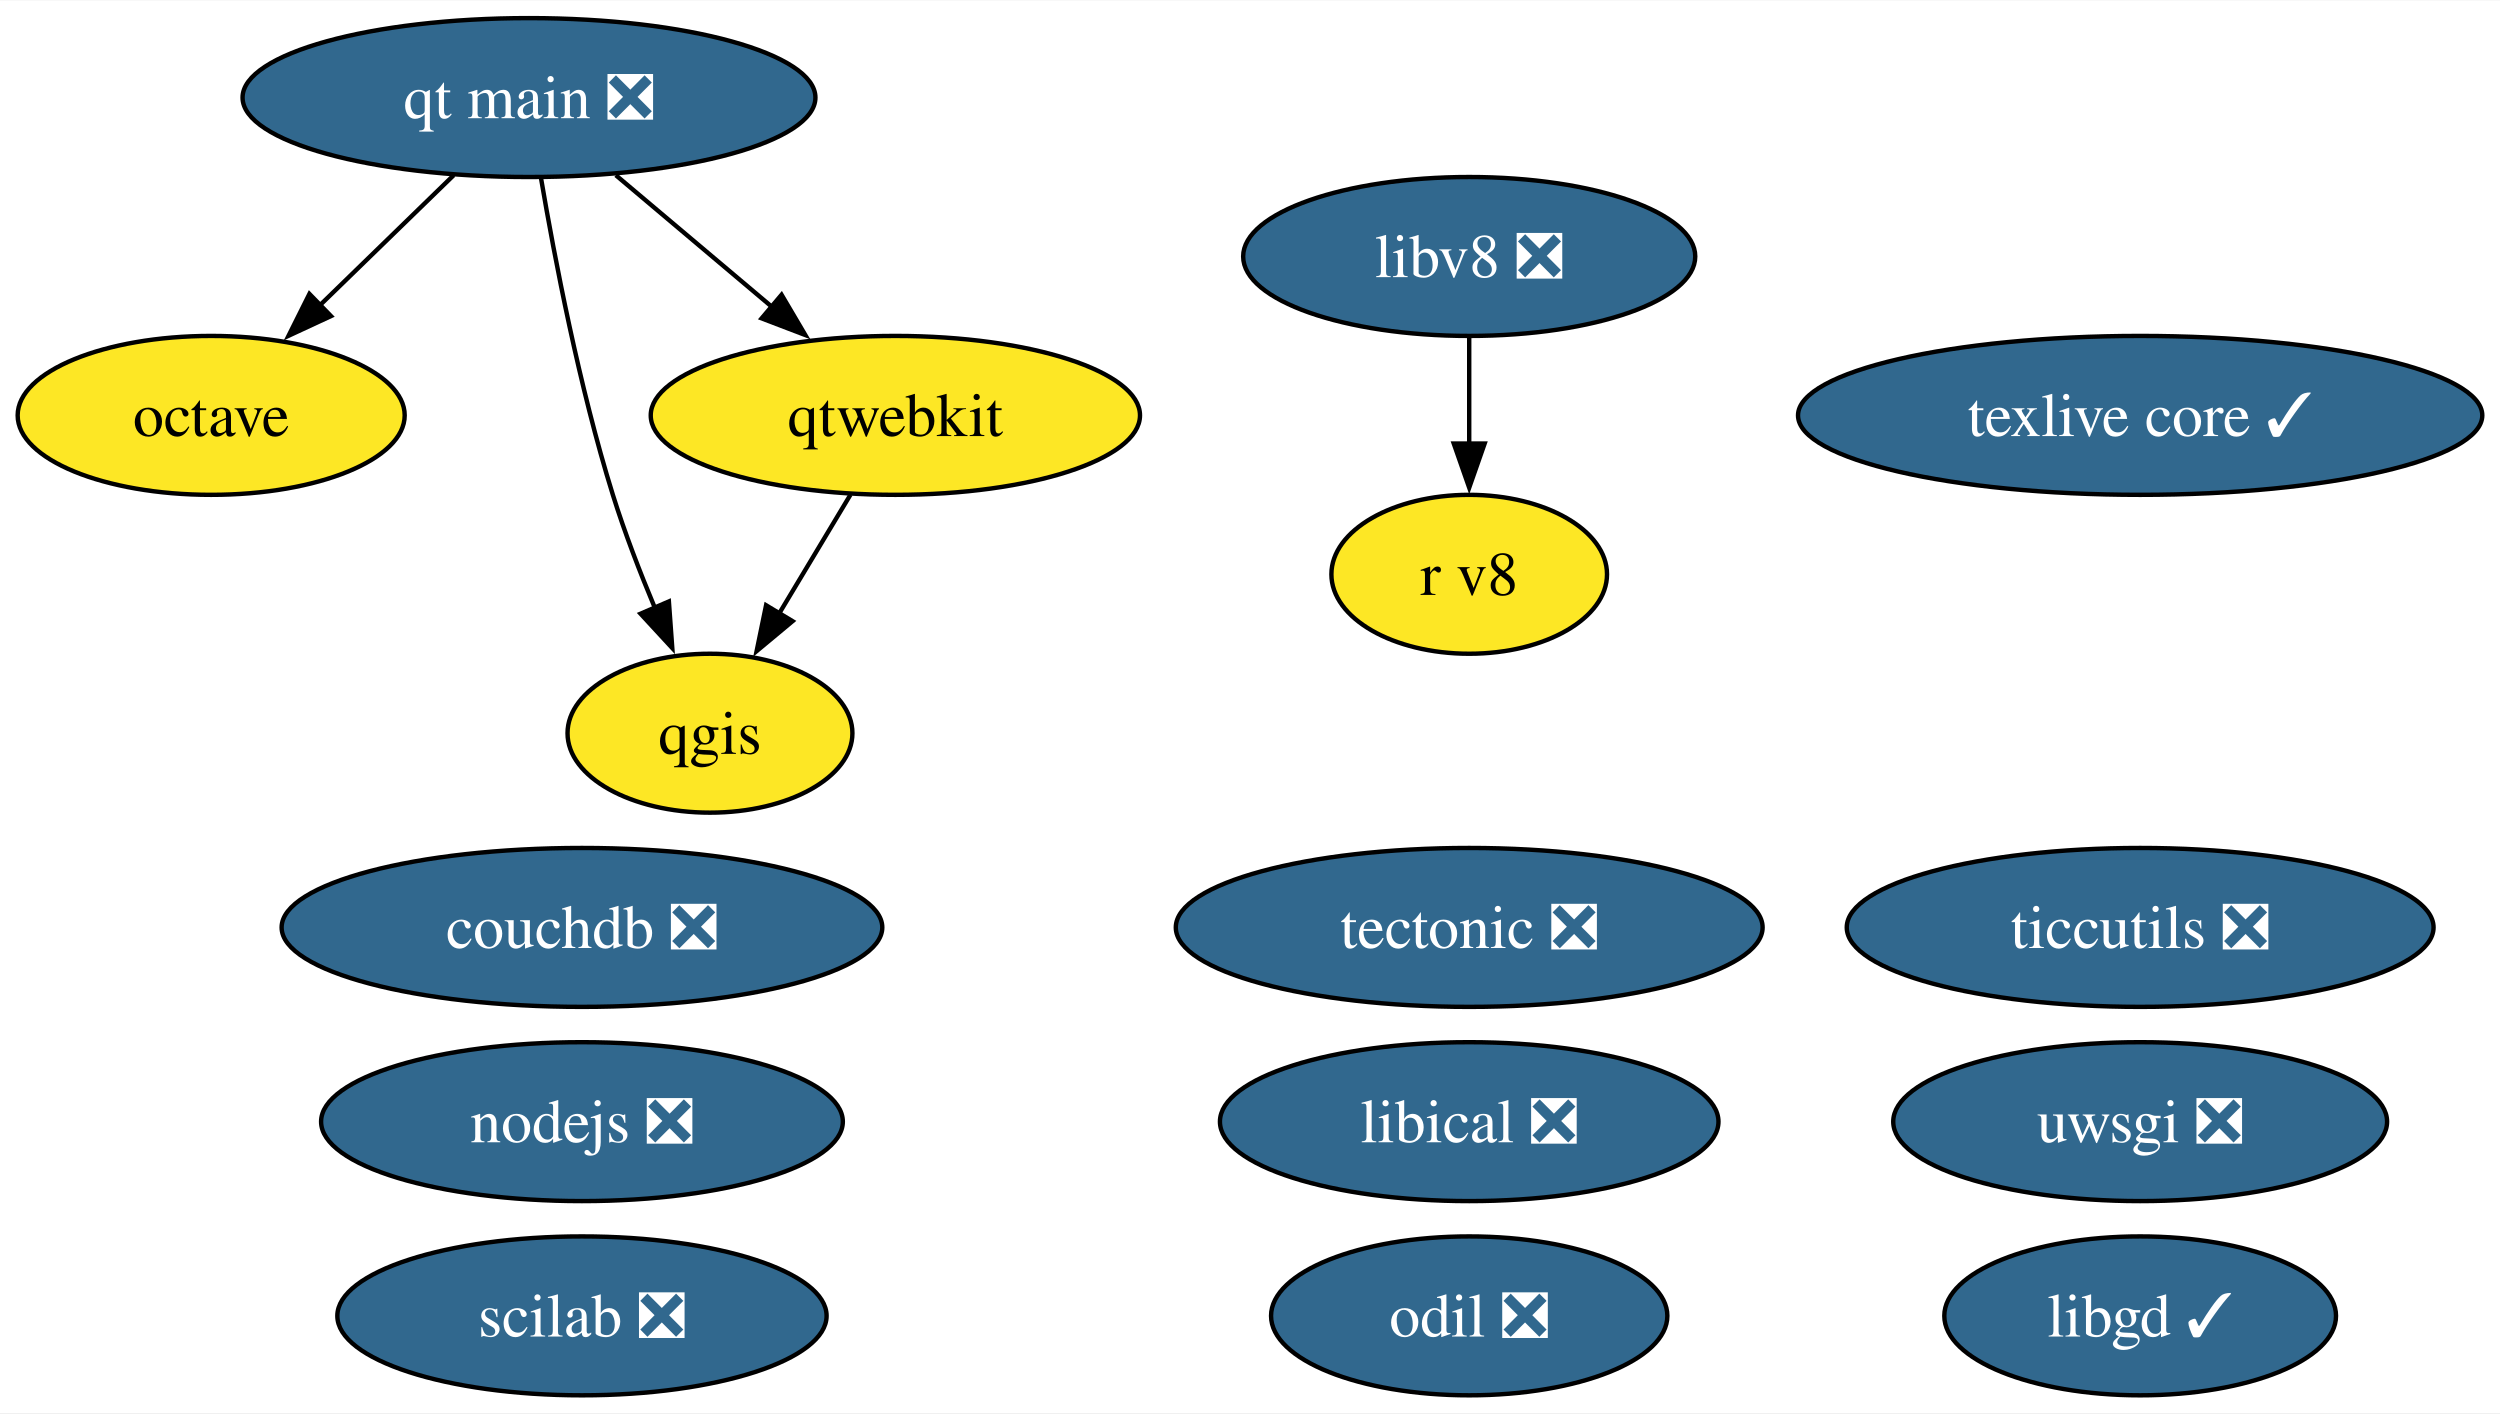
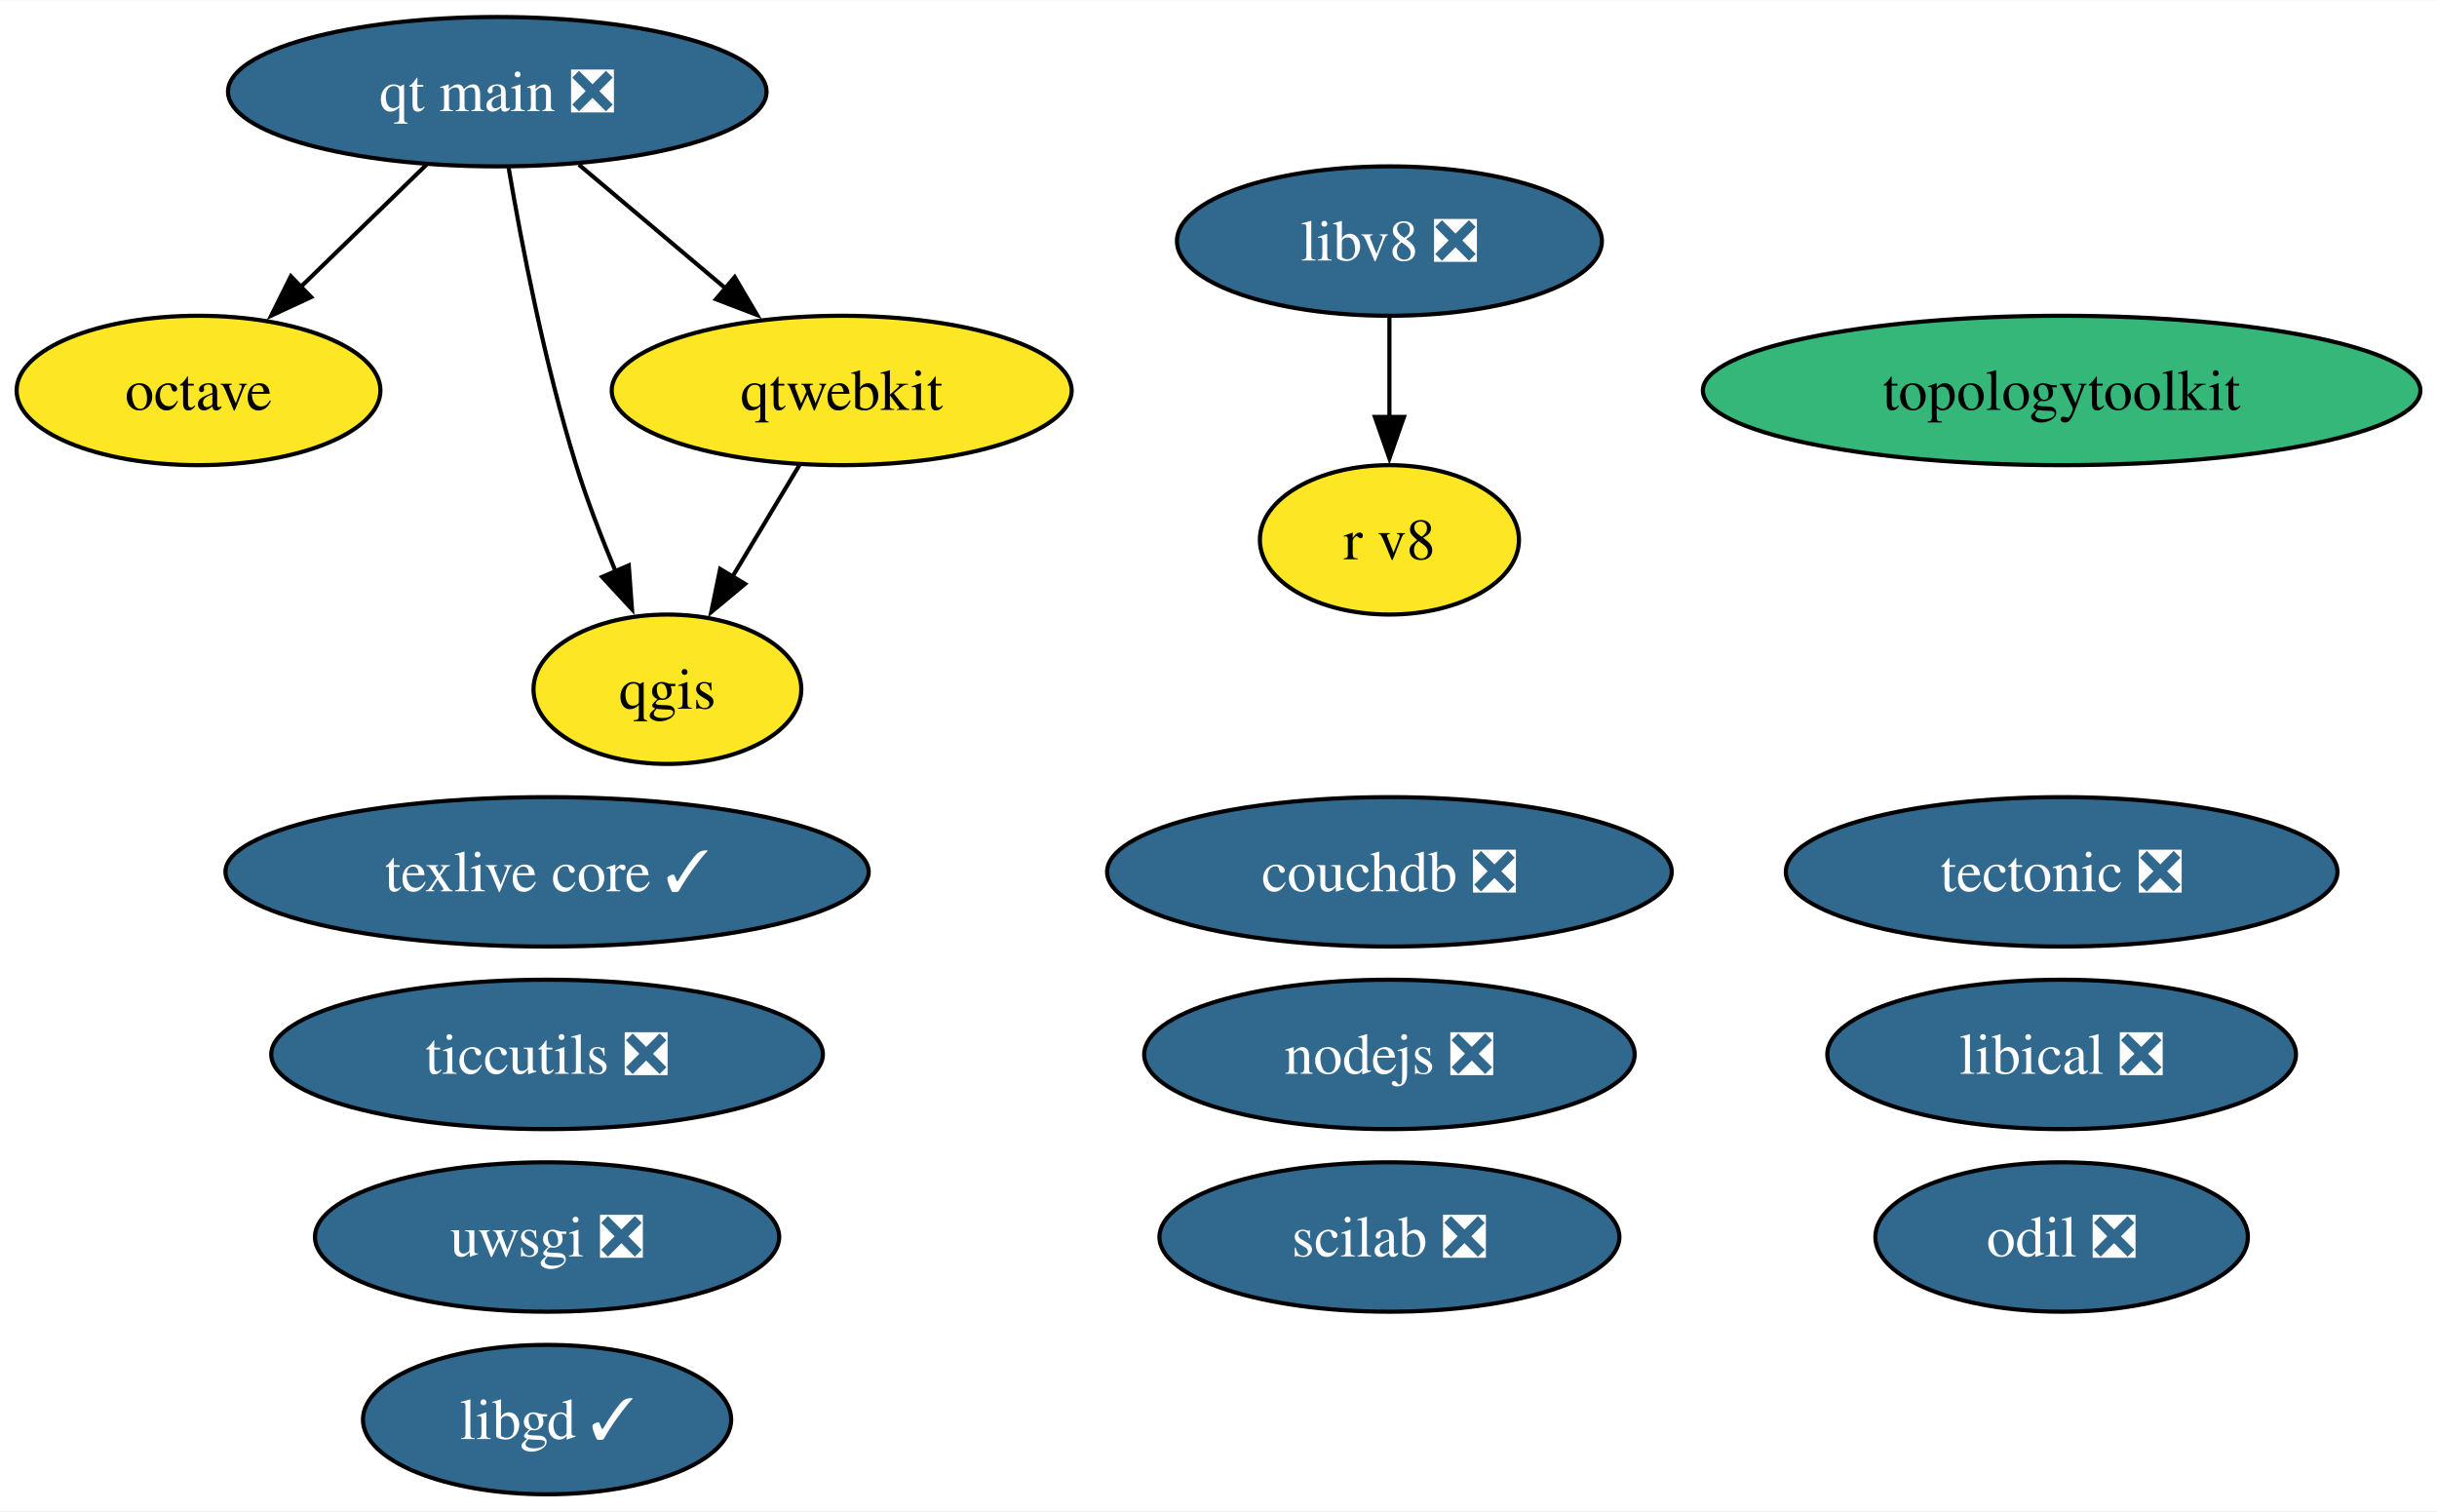
- <svg xmlns="http://www.w3.org/2000/svg" xmlns:xlink="http://www.w3.org/1999/xlink" width="566pt" height="320pt" viewBox="0.00 0.00 566.36 320.00">
-   <g id="graph0" class="graph" transform="scale(1 1) rotate(0) translate(4 316)">
-     <polygon fill="white" stroke="none" points="-4,4 -4,-316 562.36,-316 562.36,4 -4,4" />
+ <svg xmlns="http://www.w3.org/2000/svg" xmlns:xlink="http://www.w3.org/1999/xlink" width="587pt" height="364pt" viewBox="0.00 0.00 587.30 364.00">
+   <g id="graph0" class="graph" transform="scale(1 1) rotate(0) translate(4 360)">
+     <polygon fill="white" stroke="none" points="-4,4 -4,-360 583.3,-360 583.3,4 -4,4" />
    <g id="node1" class="node">
      <g id="a_node1">
        <a xlink:href="https://github.com/conda-forge/libgd-feedstock/pull/54" xlink:title="libgd ✓">
-           <ellipse fill="#31688e" stroke="black" cx="480.84" cy="-18" rx="44.37" ry="18" />
-           <text text-anchor="middle" x="480.84" y="-13.32" font-family="Times,serif" font-size="14.00" fill="white">libgd ✓</text>
+           <ellipse fill="#31688e" stroke="black" cx="127.84" cy="-18" rx="44.37" ry="18" />
+           <text text-anchor="middle" x="127.84" y="-13.32" font-family="Times,serif" font-size="14.00" fill="white">libgd ✓</text>
        </a>
      </g>
    </g>
    <g id="node2" class="node">
      <g id="a_node2">
        <a xlink:href="https://github.com/conda-forge/nodejs-feedstock/pull/360" xlink:title="nodejs ❎">
-           <ellipse fill="#31688e" stroke="black" cx="127.84" cy="-62" rx="59.1" ry="18" />
-           <text text-anchor="middle" x="127.84" y="-57.33" font-family="Times,serif" font-size="14.00" fill="white">nodejs ❎</text>
+           <ellipse fill="#31688e" stroke="black" cx="330.84" cy="-106" rx="59.1" ry="18" />
+           <text text-anchor="middle" x="330.84" y="-101.33" font-family="Times,serif" font-size="14.00" fill="white">nodejs ❎</text>
        </a>
      </g>
    </g>
    <g id="node3" class="node">
      <g id="a_node3">
        <a xlink:href="https://github.com/conda-forge/octave-feedstock" xlink:title="octave">
-           <ellipse fill="#fde725" stroke="black" cx="43.84" cy="-222" rx="43.84" ry="18" />
-           <text text-anchor="middle" x="43.84" y="-217.32" font-family="Times,serif" font-size="14.00">octave</text>
+           <ellipse fill="#fde725" stroke="black" cx="43.84" cy="-266" rx="43.84" ry="18" />
+           <text text-anchor="middle" x="43.84" y="-261.32" font-family="Times,serif" font-size="14.00">octave</text>
        </a>
      </g>
    </g>
    <g id="node4" class="node">
      <g id="a_node4">
        <a xlink:href="https://github.com/conda-forge/qgis-feedstock" xlink:title="qgis">
-           <ellipse fill="#fde725" stroke="black" cx="156.84" cy="-150" rx="32.27" ry="18" />
-           <text text-anchor="middle" x="156.84" y="-145.32" font-family="Times,serif" font-size="14.00">qgis</text>
+           <ellipse fill="#fde725" stroke="black" cx="156.84" cy="-194" rx="32.27" ry="18" />
+           <text text-anchor="middle" x="156.84" y="-189.32" font-family="Times,serif" font-size="14.00">qgis</text>
        </a>
      </g>
    </g>
    <g id="node5" class="node">
      <g id="a_node5">
        <a xlink:href="https://github.com/conda-forge/tectonic-feedstock/pull/72" xlink:title="tectonic ❎">
-           <ellipse fill="#31688e" stroke="black" cx="328.84" cy="-106" rx="66.47" ry="18" />
-           <text text-anchor="middle" x="328.84" y="-101.33" font-family="Times,serif" font-size="14.00" fill="white">tectonic ❎</text>
+           <ellipse fill="#31688e" stroke="black" cx="492.84" cy="-150" rx="66.47" ry="18" />
+           <text text-anchor="middle" x="492.84" y="-145.32" font-family="Times,serif" font-size="14.00" fill="white">tectonic ❎</text>
        </a>
      </g>
    </g>
    <g id="node6" class="node">
      <g id="a_node6">
        <a xlink:href="https://github.com/conda-forge/texlive-core-feedstock/pull/95" xlink:title="texlive core ✓">
-           <ellipse fill="#31688e" stroke="black" cx="480.84" cy="-222" rx="77.51" ry="18" />
-           <text text-anchor="middle" x="480.84" y="-217.32" font-family="Times,serif" font-size="14.00" fill="white">texlive core ✓</text>
+           <ellipse fill="#31688e" stroke="black" cx="127.84" cy="-150" rx="77.51" ry="18" />
+           <text text-anchor="middle" x="127.84" y="-145.32" font-family="Times,serif" font-size="14.00" fill="white">texlive core ✓</text>
        </a>
      </g>
    </g>
    <g id="node7" class="node">
      <g id="a_node7">
        <a xlink:href="https://github.com/conda-forge/uwsgi-feedstock/pull/83" xlink:title="uwsgi ❎">
-           <ellipse fill="#31688e" stroke="black" cx="480.84" cy="-62" rx="55.94" ry="18" />
-           <text text-anchor="middle" x="480.84" y="-57.33" font-family="Times,serif" font-size="14.00" fill="white">uwsgi ❎</text>
+           <ellipse fill="#31688e" stroke="black" cx="127.84" cy="-62" rx="55.94" ry="18" />
+           <text text-anchor="middle" x="127.84" y="-57.33" font-family="Times,serif" font-size="14.00" fill="white">uwsgi ❎</text>
        </a>
      </g>
    </g>
    <g id="node8" class="node">
      <g id="a_node8">
        <a xlink:href="https://github.com/conda-forge/qtwebkit-feedstock" xlink:title="qtwebkit">
-           <ellipse fill="#fde725" stroke="black" cx="198.84" cy="-222" rx="55.42" ry="18" />
-           <text text-anchor="middle" x="198.84" y="-217.32" font-family="Times,serif" font-size="14.00">qtwebkit</text>
+           <ellipse fill="#fde725" stroke="black" cx="198.84" cy="-266" rx="55.42" ry="18" />
+           <text text-anchor="middle" x="198.84" y="-261.32" font-family="Times,serif" font-size="14.00">qtwebkit</text>
        </a>
      </g>
    </g>
    <g id="edge1" class="edge">
-       <path fill="none" stroke="black" d="M188.68,-204.05C183.81,-195.94 177.87,-186.04 172.45,-177.01" />
-       <polygon fill="black" stroke="black" points="175.55,-175.38 167.41,-168.6 169.55,-178.98 175.55,-175.38" />
+       <path fill="none" stroke="black" d="M188.68,-248.05C183.81,-239.94 177.87,-230.04 172.45,-221.01" />
+       <polygon fill="black" stroke="black" points="175.55,-219.38 167.41,-212.6 169.55,-222.98 175.55,-219.38" />
    </g>
    <g id="node9" class="node">
      <g id="a_node9">
        <a xlink:href="https://github.com/conda-forge/ticcutils-feedstock/pull/34" xlink:title="ticcutils ❎">
-           <ellipse fill="#31688e" stroke="black" cx="480.84" cy="-106" rx="66.47" ry="18" />
-           <text text-anchor="middle" x="480.84" y="-101.33" font-family="Times,serif" font-size="14.00" fill="white">ticcutils ❎</text>
+           <ellipse fill="#31688e" stroke="black" cx="127.84" cy="-106" rx="66.47" ry="18" />
+           <text text-anchor="middle" x="127.84" y="-101.33" font-family="Times,serif" font-size="14.00" fill="white">ticcutils ❎</text>
        </a>
      </g>
    </g>
    <g id="node10" class="node">
      <g id="a_node10">
        <a xlink:href="https://github.com/conda-forge/scilab-feedstock/pull/52" xlink:title="scilab ❎">
-           <ellipse fill="#31688e" stroke="black" cx="127.84" cy="-18" rx="55.42" ry="18" />
-           <text text-anchor="middle" x="127.84" y="-13.32" font-family="Times,serif" font-size="14.00" fill="white">scilab ❎</text>
+           <ellipse fill="#31688e" stroke="black" cx="330.84" cy="-62" rx="55.42" ry="18" />
+           <text text-anchor="middle" x="330.84" y="-57.33" font-family="Times,serif" font-size="14.00" fill="white">scilab ❎</text>
        </a>
      </g>
    </g>
    <g id="node11" class="node">
      <g id="a_node11">
        <a xlink:href="https://github.com/conda-forge/libical-feedstock/pull/27" xlink:title="libical ❎">
-           <ellipse fill="#31688e" stroke="black" cx="328.84" cy="-62" rx="56.47" ry="18" />
-           <text text-anchor="middle" x="328.84" y="-57.33" font-family="Times,serif" font-size="14.00" fill="white">libical ❎</text>
+           <ellipse fill="#31688e" stroke="black" cx="492.84" cy="-106" rx="56.47" ry="18" />
+           <text text-anchor="middle" x="492.84" y="-101.33" font-family="Times,serif" font-size="14.00" fill="white">libical ❎</text>
        </a>
      </g>
    </g>
    <g id="node12" class="node">
      <g id="a_node12">
        <a xlink:href="https://github.com/conda-forge/libv8-feedstock/pull/85" xlink:title="libv8 ❎">
-           <ellipse fill="#31688e" stroke="black" cx="328.84" cy="-258" rx="51.21" ry="18" />
-           <text text-anchor="middle" x="328.84" y="-253.32" font-family="Times,serif" font-size="14.00" fill="white">libv8 ❎</text>
+           <ellipse fill="#31688e" stroke="black" cx="330.84" cy="-302" rx="51.21" ry="18" />
+           <text text-anchor="middle" x="330.84" y="-297.32" font-family="Times,serif" font-size="14.00" fill="white">libv8 ❎</text>
        </a>
      </g>
    </g>
    <g id="node13" class="node">
      <g id="a_node13">
        <a xlink:href="https://github.com/conda-forge/r-v8-feedstock" xlink:title="r v8">
-           <ellipse fill="#fde725" stroke="black" cx="328.84" cy="-186" rx="31.22" ry="18" />
-           <text text-anchor="middle" x="328.84" y="-181.32" font-family="Times,serif" font-size="14.00">r v8</text>
+           <ellipse fill="#fde725" stroke="black" cx="330.84" cy="-230" rx="31.22" ry="18" />
+           <text text-anchor="middle" x="330.84" y="-225.32" font-family="Times,serif" font-size="14.00">r v8</text>
        </a>
      </g>
    </g>
    <g id="edge2" class="edge">
-       <path fill="none" stroke="black" d="M328.84,-239.7C328.84,-232.41 328.84,-223.73 328.84,-215.54" />
-       <polygon fill="black" stroke="black" points="332.34,-215.62 328.84,-205.62 325.34,-215.62 332.34,-215.62" />
+       <path fill="none" stroke="black" d="M330.84,-283.7C330.84,-276.41 330.84,-267.73 330.84,-259.54" />
+       <polygon fill="black" stroke="black" points="334.34,-259.62 330.84,-249.62 327.34,-259.62 334.34,-259.62" />
    </g>
    <g id="node14" class="node">
      <g id="a_node14">
-         <a xlink:href="https://github.com/conda-forge/odil-feedstock/pull/32" xlink:title="odil ❎">
-           <ellipse fill="#31688e" stroke="black" cx="328.84" cy="-18" rx="44.89" ry="18" />
-           <text text-anchor="middle" x="328.84" y="-13.32" font-family="Times,serif" font-size="14.00" fill="white">odil ❎</text>
+         <a xlink:href="https://github.com/conda-forge/topologytoolkit-feedstock" xlink:title="topologytoolkit">
+           <ellipse fill="#35b779" stroke="black" cx="492.84" cy="-266" rx="86.46" ry="18" />
+           <text text-anchor="middle" x="492.84" y="-261.32" font-family="Times,serif" font-size="14.00">topologytoolkit</text>
        </a>
      </g>
    </g>
    <g id="node15" class="node">
      <g id="a_node15">
+         <a xlink:href="https://github.com/conda-forge/odil-feedstock/pull/32" xlink:title="odil ❎">
+           <ellipse fill="#31688e" stroke="black" cx="492.84" cy="-62" rx="44.89" ry="18" />
+           <text text-anchor="middle" x="492.84" y="-57.33" font-family="Times,serif" font-size="14.00" fill="white">odil ❎</text>
+         </a>
+       </g>
+     </g>
+     <g id="node16" class="node">
+       <g id="a_node16">
        <a xlink:href="https://github.com/conda-forge/qt-main-feedstock/pull/282" xlink:title="qt main ❎">
-           <ellipse fill="#31688e" stroke="black" cx="115.84" cy="-294" rx="64.89" ry="18" />
-           <text text-anchor="middle" x="115.84" y="-289.32" font-family="Times,serif" font-size="14.00" fill="white">qt main ❎</text>
+           <ellipse fill="#31688e" stroke="black" cx="115.84" cy="-338" rx="64.89" ry="18" />
+           <text text-anchor="middle" x="115.84" y="-333.32" font-family="Times,serif" font-size="14.00" fill="white">qt main ❎</text>
        </a>
      </g>
    </g>
    <g id="edge3" class="edge">
-       <path fill="none" stroke="black" d="M98.78,-276.41C89.68,-267.57 78.33,-256.53 68.31,-246.79" />
-       <polygon fill="black" stroke="black" points="70.98,-244.5 61.37,-240.04 66.1,-249.52 70.98,-244.5" />
+       <path fill="none" stroke="black" d="M98.78,-320.41C89.68,-311.57 78.33,-300.53 68.31,-290.79" />
+       <polygon fill="black" stroke="black" points="70.98,-288.5 61.37,-284.04 66.1,-293.52 70.98,-288.5" />
    </g>
    <g id="edge4" class="edge">
-       <path fill="none" stroke="black" d="M118.57,-275.7C121.65,-257.59 127.23,-228.44 134.84,-204 137.49,-195.5 140.97,-186.47 144.38,-178.33" />
-       <polygon fill="black" stroke="black" points="147.53,-179.85 148.3,-169.28 141.11,-177.07 147.53,-179.85" />
+       <path fill="none" stroke="black" d="M118.57,-319.7C121.65,-301.59 127.23,-272.44 134.84,-248 137.49,-239.5 140.97,-230.47 144.38,-222.33" />
+       <polygon fill="black" stroke="black" points="147.53,-223.85 148.3,-213.28 141.11,-221.07 147.53,-223.85" />
    </g>
    <g id="edge5" class="edge">
-       <path fill="none" stroke="black" d="M135.51,-276.41C146.13,-267.45 159.42,-256.25 171.07,-246.42" />
-       <polygon fill="black" stroke="black" points="173.06,-249.33 178.44,-240.2 168.54,-243.98 173.06,-249.33" />
+       <path fill="none" stroke="black" d="M135.51,-320.41C146.13,-311.45 159.42,-300.25 171.07,-290.42" />
+       <polygon fill="black" stroke="black" points="173.06,-293.33 178.44,-284.2 168.54,-287.98 173.06,-293.33" />
    </g>
-     <g id="node16" class="node">
-       <g id="a_node16">
+     <g id="node17" class="node">
+       <g id="a_node17">
        <a xlink:href="https://github.com/conda-forge/couchdb-feedstock/pull/13" xlink:title="couchdb ❎">
-           <ellipse fill="#31688e" stroke="black" cx="127.84" cy="-106" rx="68.04" ry="18" />
-           <text text-anchor="middle" x="127.84" y="-101.33" font-family="Times,serif" font-size="14.00" fill="white">couchdb ❎</text>
+           <ellipse fill="#31688e" stroke="black" cx="330.84" cy="-150" rx="68.04" ry="18" />
+           <text text-anchor="middle" x="330.84" y="-145.32" font-family="Times,serif" font-size="14.00" fill="white">couchdb ❎</text>
        </a>
      </g>
    </g>
  </g>
</svg>
